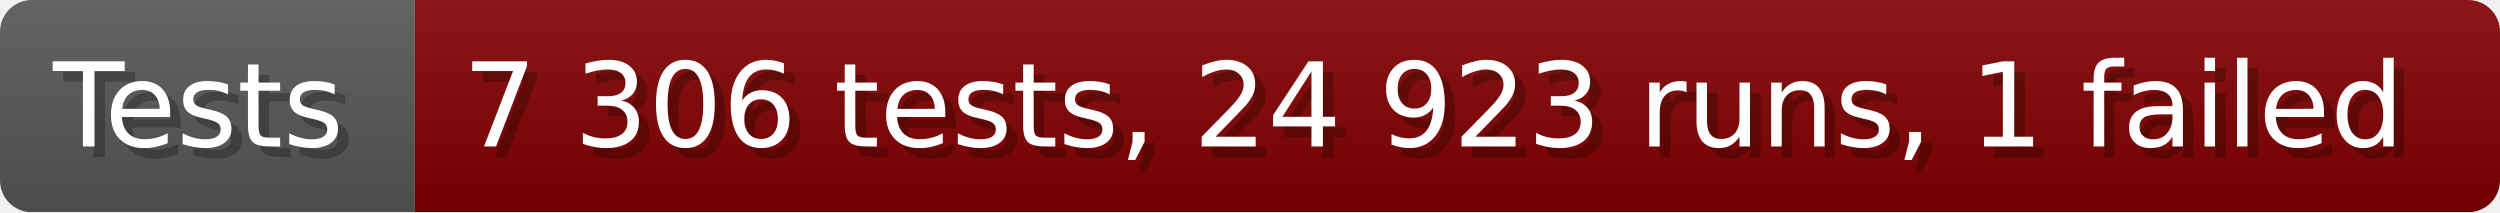
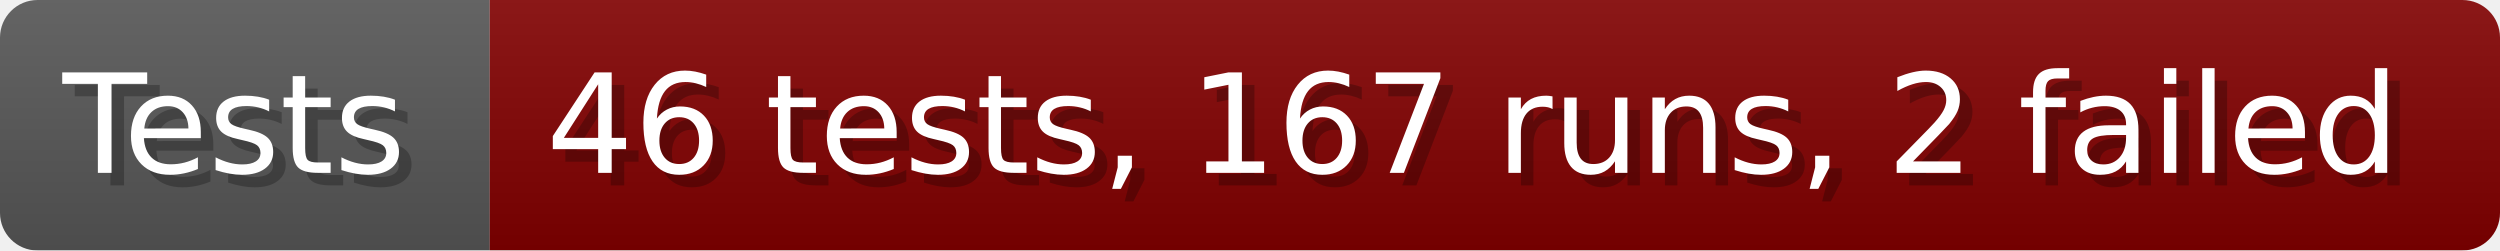
- <svg xmlns="http://www.w3.org/2000/svg" width="235.6" height="20" viewBox="0 0 2356 200" role="img" aria-label="Tests: 7 306 tests, 24 923 runs, 1 failed">
+ <svg xmlns="http://www.w3.org/2000/svg" width="199.6" height="20" viewBox="0 0 1996 200" role="img" aria-label="Tests: 46 tests, 167 runs, 2 failed">
  <linearGradient id="a" x2="0" y2="100%">
    <stop offset="0" stop-opacity=".1" stop-color="#EEE" />
    <stop offset="1" stop-opacity=".1" />
  </linearGradient>
  <mask id="m">
-     <rect width="2356" height="200" rx="30" fill="#FFF" />
+     <rect width="1996" height="200" rx="30" fill="#FFF" />
  </mask>
  <g mask="url(#m)">
    <rect width="391" height="200" fill="#555" />
-     <rect width="1965" height="200" fill="#800000" x="391" />
-     <rect width="2356" height="200" fill="url(#a)" />
+     <rect width="1605" height="200" fill="#800000" x="391" />
+     <rect width="1996" height="200" fill="url(#a)" />
  </g>
  <g aria-hidden="true" fill="#fff" text-anchor="start" font-family="Verdana,DejaVu Sans,sans-serif" font-size="110">
    <text x="60" y="148" textLength="291" fill="#000" opacity="0.25">Tests</text>
    <text x="50" y="138" textLength="291">Tests</text>
-     <text x="446" y="148" textLength="1865" fill="#000" opacity="0.25">7 306 tests, 24 923 runs, 1 failed</text>
-     <text x="436" y="138" textLength="1865">7 306 tests, 24 923 runs, 1 failed</text>
+     <text x="446" y="148" textLength="1505" fill="#000" opacity="0.25">46 tests, 167 runs, 2 failed</text>
+     <text x="436" y="138" textLength="1505">46 tests, 167 runs, 2 failed</text>
  </g>
</svg>
